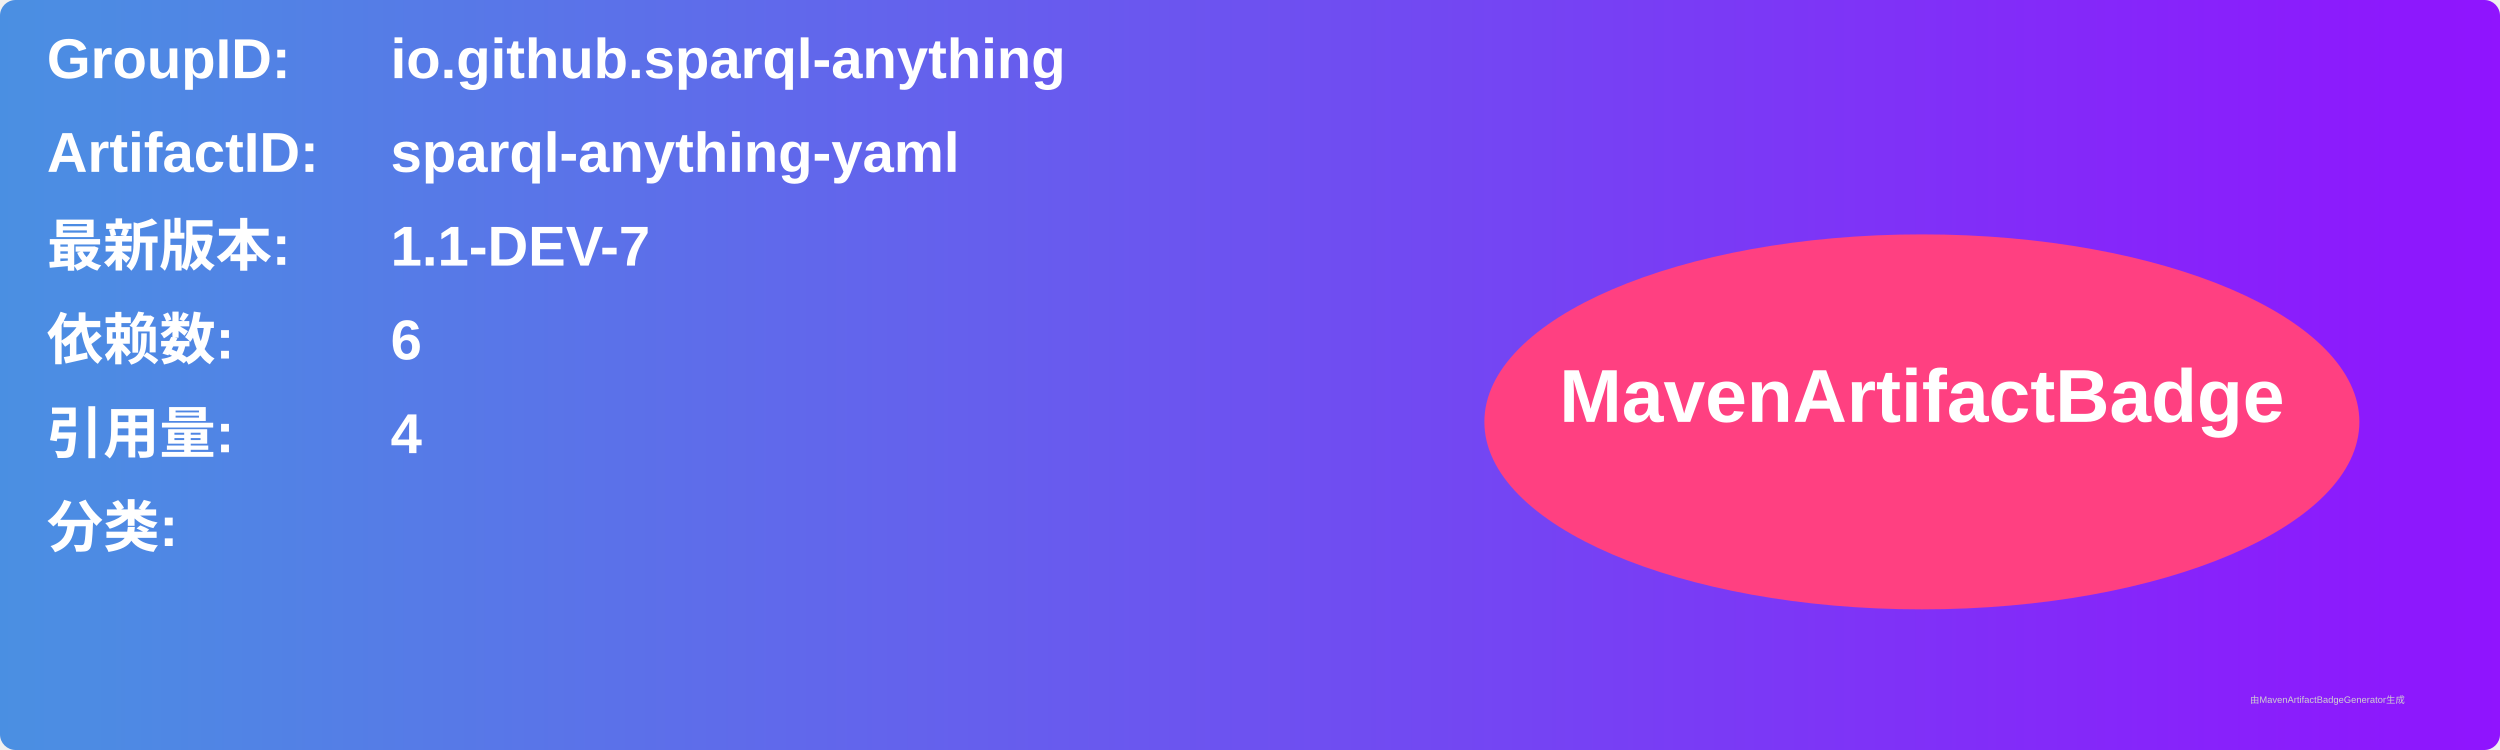
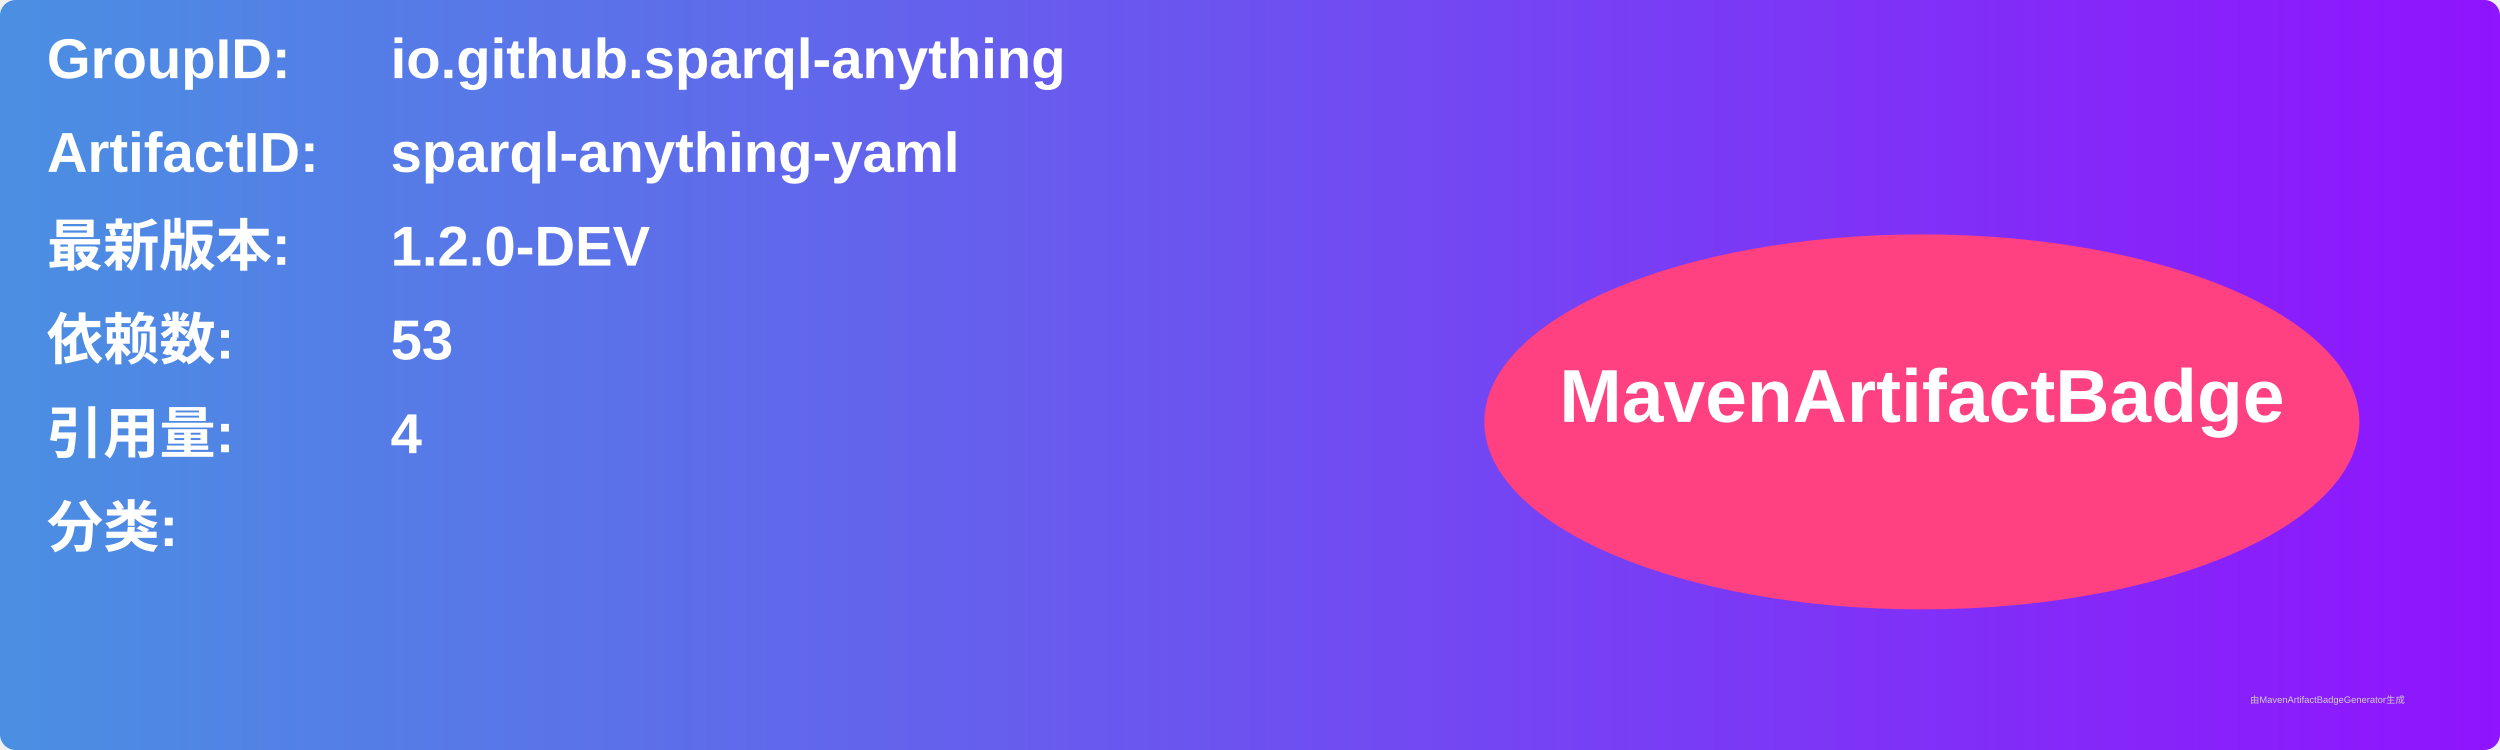
<svg xmlns="http://www.w3.org/2000/svg" width="800" height="240" viewBox="0 0 800 240">
  <linearGradient id="grad" x1="0%" y1="0%" x2="100%" y2="0%">
    <stop offset="0%" stop-color="#4a90e2" />
    <stop offset="100%" stop-color="#9013fe" />
  </linearGradient>
  <rect width="100%" height="100%" rx="5" ry="5" fill="url(#grad)" />
  <g transform="translate(15, 15)">
    <text x="0" y="10" font-family="Arial" font-size="18" fill="white" font-weight="bold" width="260">GroupID:</text>
    <text x="110" y="10" font-family="Arial" font-size="18" fill="white" font-weight="bold" width="460">io.github.sparql-anything</text>
    <text x="0" y="40" font-family="Arial" font-size="18" fill="white" font-weight="bold" width="260">ArtifactID:</text>
    <text x="110" y="40" font-family="Arial" font-size="18" fill="white" font-weight="bold" width="460">sparql-anything-yaml</text>
    <text x="0" y="70" font-family="Arial" font-size="18" fill="white" font-weight="bold">最新版本:</text>
    <text x="110" y="70" font-family="Arial" font-size="18" fill="white" font-weight="bold">
-       <tspan font-weight="bold">1.1-DEV-7</tspan>
+       <tspan font-weight="bold">1.2.0-DEV</tspan>
    </text>
    <text x="0" y="100" font-family="Arial" font-size="18" fill="white" font-weight="bold">依赖数: </text>
    <text x="110" y="100" font-family="Arial" font-size="18" fill="white">
-       <tspan font-weight="bold">6</tspan>
+       <tspan font-weight="bold">53</tspan>
    </text>
    <text x="0" y="130" font-family="Arial" font-size="18" fill="white" font-weight="bold">引用量: </text>
    <text x="110" y="130" font-family="Arial" font-size="18" fill="white">
      <tspan font-weight="bold">4</tspan>
    </text>
    <text x="0" y="160" font-family="Arial" font-size="18" fill="white" font-weight="bold">分类:</text>
    <text x="10" y="190" font-family="Arial" font-size="10" fill="white">
      <tspan font-weight="bold" />
    </text>
    <ellipse cx="600" cy="120" rx="140" ry="60" fill="#ff4081" />
    <text x="600" y="120" text-anchor="middle" font-family="Arial" font-size="24" fill="white" font-weight="bold">MavenArtifactBadge</text>
  </g>
  <text x="720" y="225" font-family="Arial" font-size="3" fill="#d0d0d0">由MavenArtifactBadgeGenerator生成</text>
</svg>
